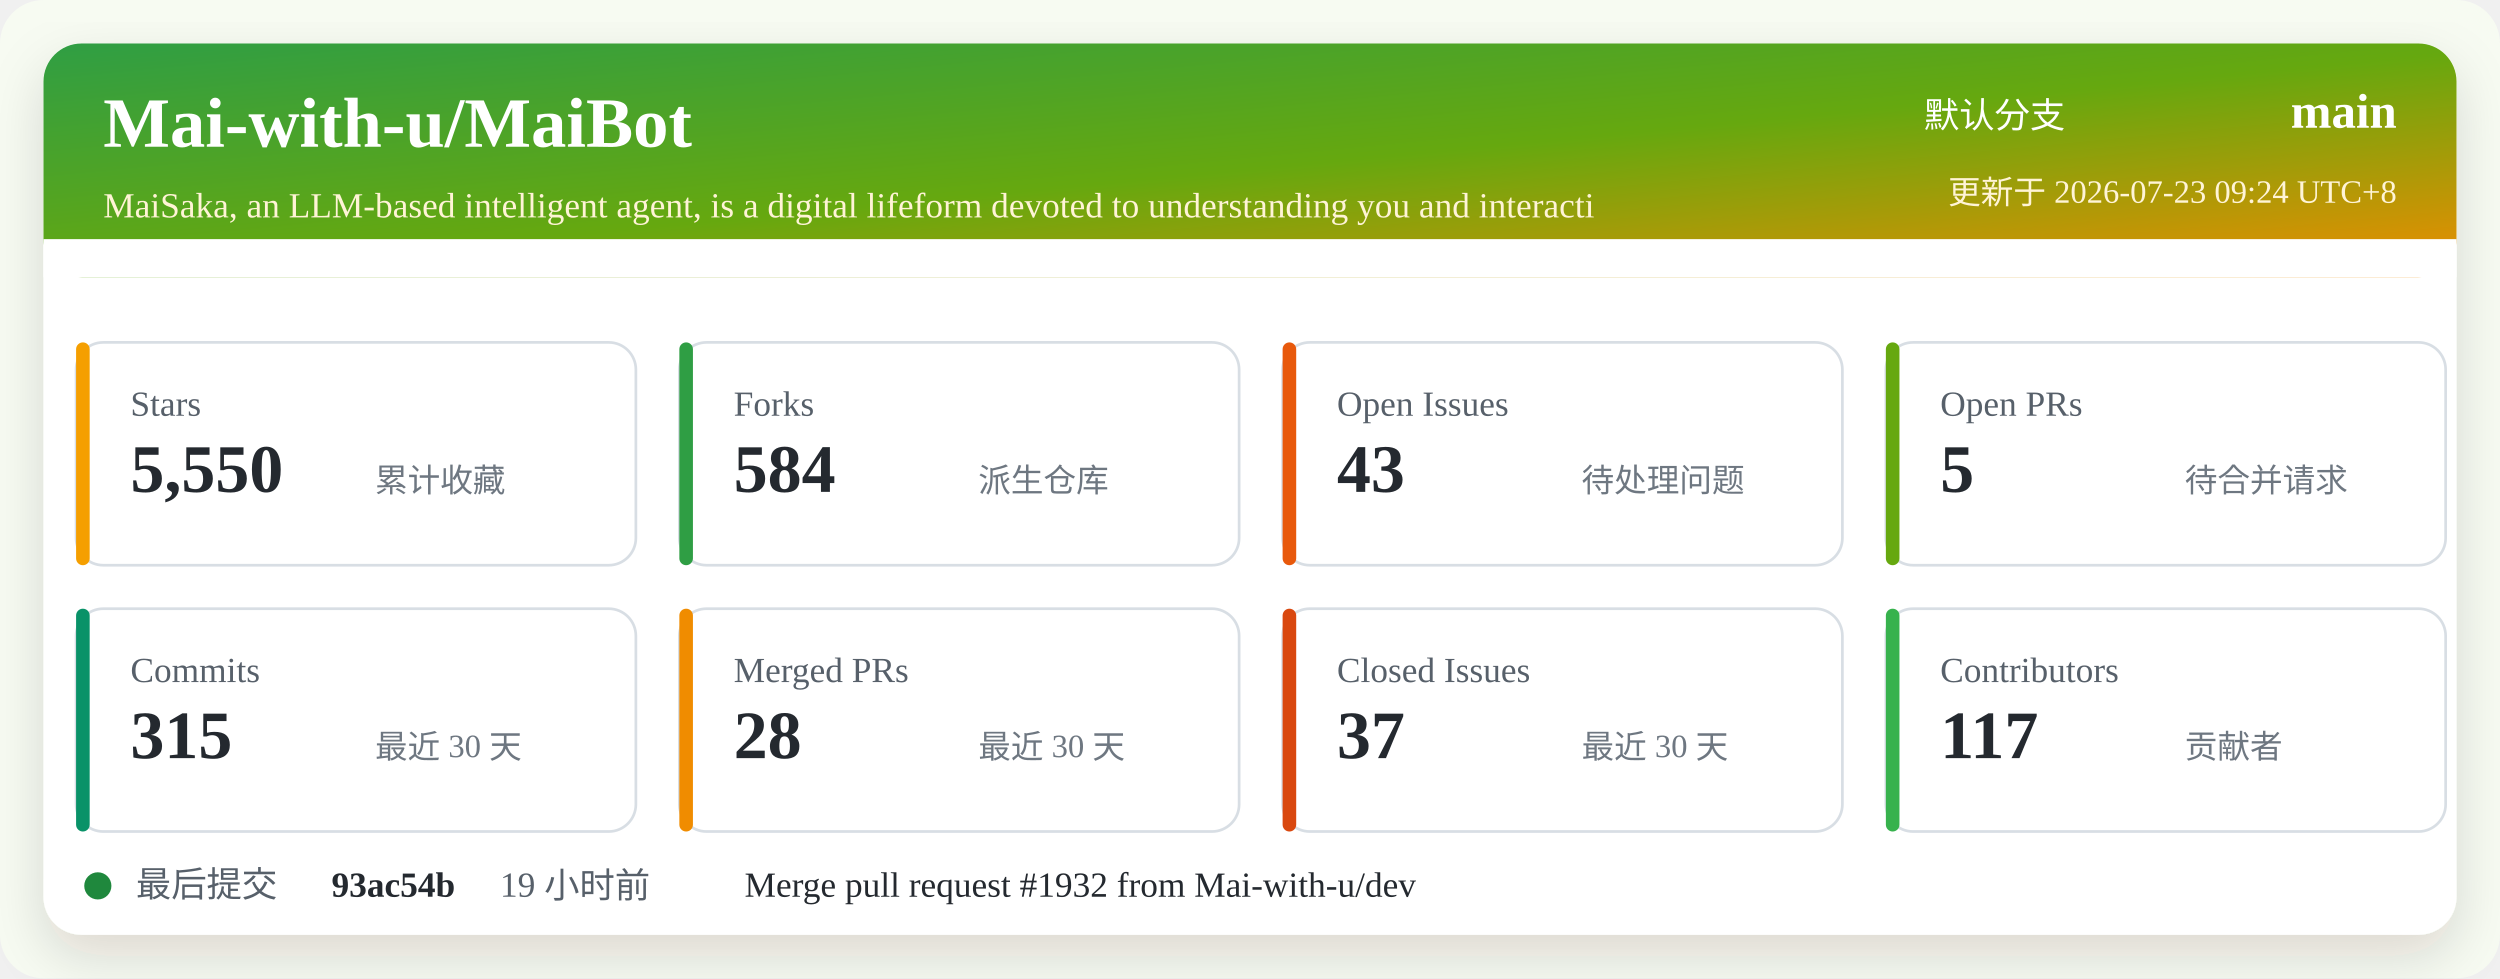
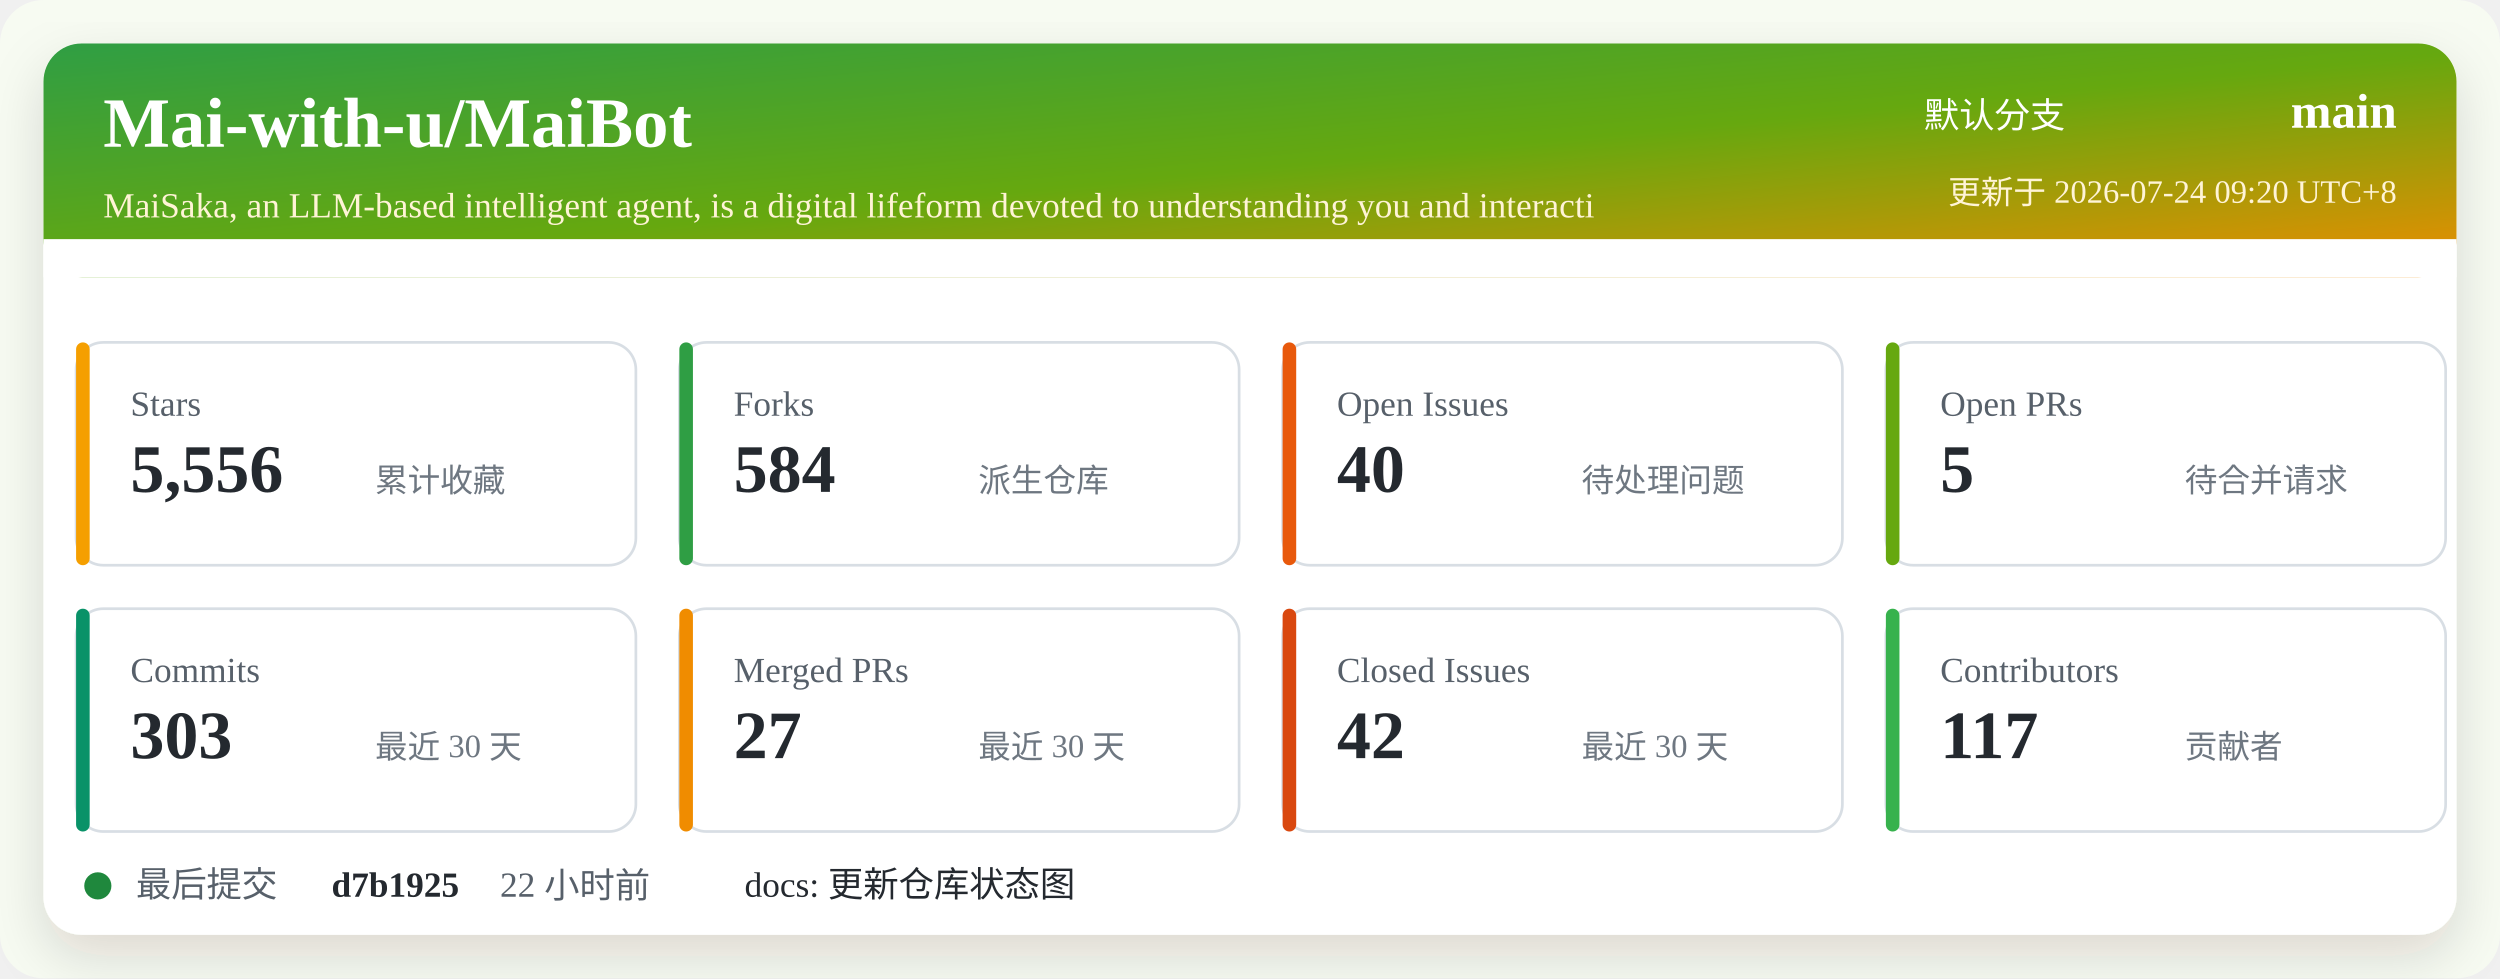
<svg xmlns="http://www.w3.org/2000/svg" width="920" height="360" viewBox="0 0 920 360" role="img" aria-labelledby="title desc">
  <defs>
    <linearGradient id="header" x1="0" x2="1" y1="0" y2="1">
      <stop offset="0%" stop-color="#2f9e44" />
      <stop offset="52%" stop-color="#66a80f" />
      <stop offset="100%" stop-color="#f08c00" />
    </linearGradient>
    <filter id="shadow" x="-5%" y="-5%" width="110%" height="110%">
      <feDropShadow dx="0" dy="8" stdDeviation="10" flood-color="#2b2318" flood-opacity="0.14" />
    </filter>
  </defs>
  <rect width="920" height="360" rx="16" fill="#f7fbf2" />
  <rect x="16" y="16" width="888" height="328" rx="14" fill="#ffffff" filter="url(#shadow)" />
  <rect x="16" y="16" width="888" height="86" rx="14" fill="url(#header)" />
  <path d="M16 88 H904 V102 H16 Z" fill="#ffffff" />
  <text x="38" y="54" fill="#ffffff" font-size="26" font-weight="700">Mai-with-u/MaiBot</text>
  <text x="38" y="80" fill="#fff4d6" font-size="13">MaiSaka, an LLM-based intelligent agent, is a digital lifeform devoted to understanding you and interacti</text>
  <text x="760" y="47" fill="#ffffff" font-size="13" text-anchor="end">默认分支</text>
  <text x="882" y="47" fill="#ffffff" font-size="18" font-weight="700" text-anchor="end">main</text>
-   <text x="882" y="75" fill="#fff4d6" font-size="12" text-anchor="end">更新于 2026-07-23 09:24 UTC+8</text>
+   <text x="882" y="75" fill="#fff4d6" font-size="12" text-anchor="end">更新于 2026-07-24 09:20 UTC+8</text>
  <g transform="translate(28 126)">
    <rect width="206" height="82" rx="10" fill="#ffffff" stroke="#d8dee4" />
    <rect x="0" y="0" width="5" height="82" rx="2.5" fill="#f59f00" />
    <text x="20" y="27" fill="#57606a" font-size="13">Stars</text>
-     <text x="20" y="55" fill="#24292f" font-size="25" font-weight="700">5,550</text>
+     <text x="20" y="55" fill="#24292f" font-size="25" font-weight="700">5,556</text>
    <text x="110" y="55" fill="#6e7781" font-size="12">累计收藏</text>
  </g>
  <g transform="translate(250 126)">
    <rect width="206" height="82" rx="10" fill="#ffffff" stroke="#d8dee4" />
    <rect x="0" y="0" width="5" height="82" rx="2.5" fill="#2f9e44" />
    <text x="20" y="27" fill="#57606a" font-size="13">Forks</text>
    <text x="20" y="55" fill="#24292f" font-size="25" font-weight="700">584</text>
    <text x="110" y="55" fill="#6e7781" font-size="12">派生仓库</text>
  </g>
  <g transform="translate(472 126)">
    <rect width="206" height="82" rx="10" fill="#ffffff" stroke="#d8dee4" />
    <rect x="0" y="0" width="5" height="82" rx="2.5" fill="#e8590c" />
    <text x="20" y="27" fill="#57606a" font-size="13">Open Issues</text>
-     <text x="20" y="55" fill="#24292f" font-size="25" font-weight="700">43</text>
+     <text x="20" y="55" fill="#24292f" font-size="25" font-weight="700">40</text>
    <text x="110" y="55" fill="#6e7781" font-size="12">待处理问题</text>
  </g>
  <g transform="translate(694 126)">
    <rect width="206" height="82" rx="10" fill="#ffffff" stroke="#d8dee4" />
    <rect x="0" y="0" width="5" height="82" rx="2.5" fill="#66a80f" />
    <text x="20" y="27" fill="#57606a" font-size="13">Open PRs</text>
    <text x="20" y="55" fill="#24292f" font-size="25" font-weight="700">5</text>
    <text x="110" y="55" fill="#6e7781" font-size="12">待合并请求</text>
  </g>
  <g transform="translate(28 224)">
    <rect width="206" height="82" rx="10" fill="#ffffff" stroke="#d8dee4" />
    <rect x="0" y="0" width="5" height="82" rx="2.5" fill="#099268" />
    <text x="20" y="27" fill="#57606a" font-size="13">Commits</text>
-     <text x="20" y="55" fill="#24292f" font-size="25" font-weight="700">315</text>
+     <text x="20" y="55" fill="#24292f" font-size="25" font-weight="700">303</text>
    <text x="110" y="55" fill="#6e7781" font-size="12">最近 30 天</text>
  </g>
  <g transform="translate(250 224)">
    <rect width="206" height="82" rx="10" fill="#ffffff" stroke="#d8dee4" />
    <rect x="0" y="0" width="5" height="82" rx="2.5" fill="#f08c00" />
    <text x="20" y="27" fill="#57606a" font-size="13">Merged PRs</text>
-     <text x="20" y="55" fill="#24292f" font-size="25" font-weight="700">28</text>
+     <text x="20" y="55" fill="#24292f" font-size="25" font-weight="700">27</text>
    <text x="110" y="55" fill="#6e7781" font-size="12">最近 30 天</text>
  </g>
  <g transform="translate(472 224)">
    <rect width="206" height="82" rx="10" fill="#ffffff" stroke="#d8dee4" />
    <rect x="0" y="0" width="5" height="82" rx="2.5" fill="#d9480f" />
    <text x="20" y="27" fill="#57606a" font-size="13">Closed Issues</text>
-     <text x="20" y="55" fill="#24292f" font-size="25" font-weight="700">37</text>
+     <text x="20" y="55" fill="#24292f" font-size="25" font-weight="700">42</text>
    <text x="110" y="55" fill="#6e7781" font-size="12">最近 30 天</text>
  </g>
  <g transform="translate(694 224)">
    <rect width="206" height="82" rx="10" fill="#ffffff" stroke="#d8dee4" />
    <rect x="0" y="0" width="5" height="82" rx="2.5" fill="#37b24d" />
    <text x="20" y="27" fill="#57606a" font-size="13">Contributors</text>
    <text x="20" y="55" fill="#24292f" font-size="25" font-weight="700">117</text>
    <text x="110" y="55" fill="#6e7781" font-size="12">贡献者</text>
  </g>
  <g transform="translate(28 318)">
    <circle cx="8" cy="8" r="5" fill="#1f883d" />
    <text x="22" y="12" fill="#57606a" font-size="13">最后提交</text>
-     <text x="94" y="12" fill="#24292f" font-size="13" font-weight="700">93ac54b</text>
-     <text x="156" y="12" fill="#57606a" font-size="13">19 小时前</text>
-     <text x="246" y="12" fill="#24292f" font-size="13">Merge pull request #1932 from Mai-with-u/dev</text>
+     <text x="94" y="12" fill="#24292f" font-size="13" font-weight="700">d7b1925</text>
+     <text x="156" y="12" fill="#57606a" font-size="13">22 小时前</text>
+     <text x="246" y="12" fill="#24292f" font-size="13">docs: 更新仓库状态图</text>
  </g>
</svg>
